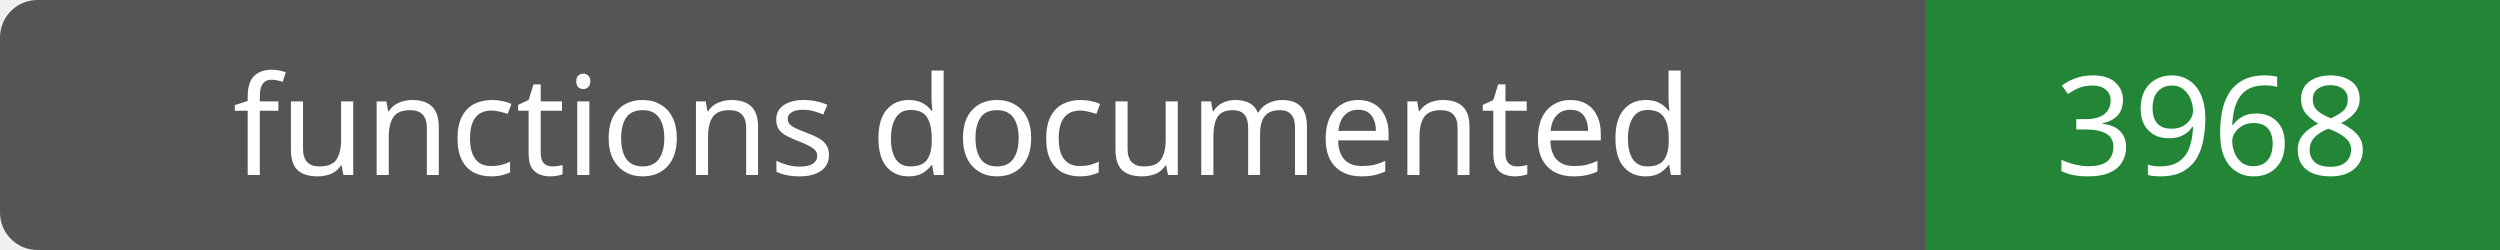
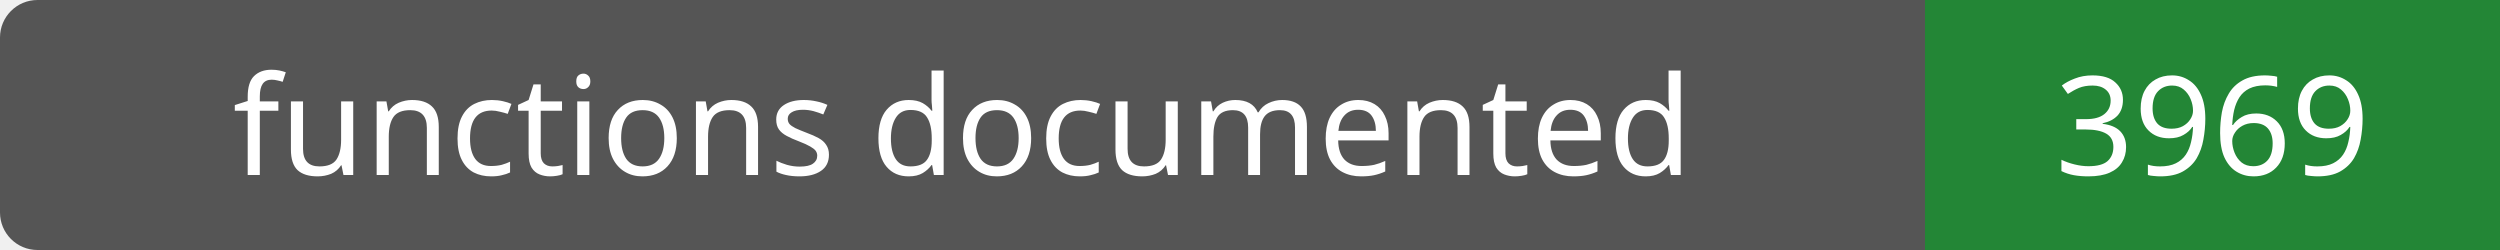
- <svg xmlns="http://www.w3.org/2000/svg" width="200" height="20" role="img" aria-label="functions documented: 3968">
+ <svg xmlns="http://www.w3.org/2000/svg" width="200" height="20" role="img" aria-label="functions documented: 3969">
  <rect width="200" height="20" rx="3" fill="#555" />
  <path fill="#238636" d="M154 0h46v20H154z" />
  <g fill="#fff" text-anchor="middle" font-family="Verdana,sans-serif" font-size="11">
    <text x="77.0" y="14">functions documented</text>
-     <text x="177.0" y="14">3968</text>
+     <text x="177.0" y="14">3969</text>
  </g>
</svg>
